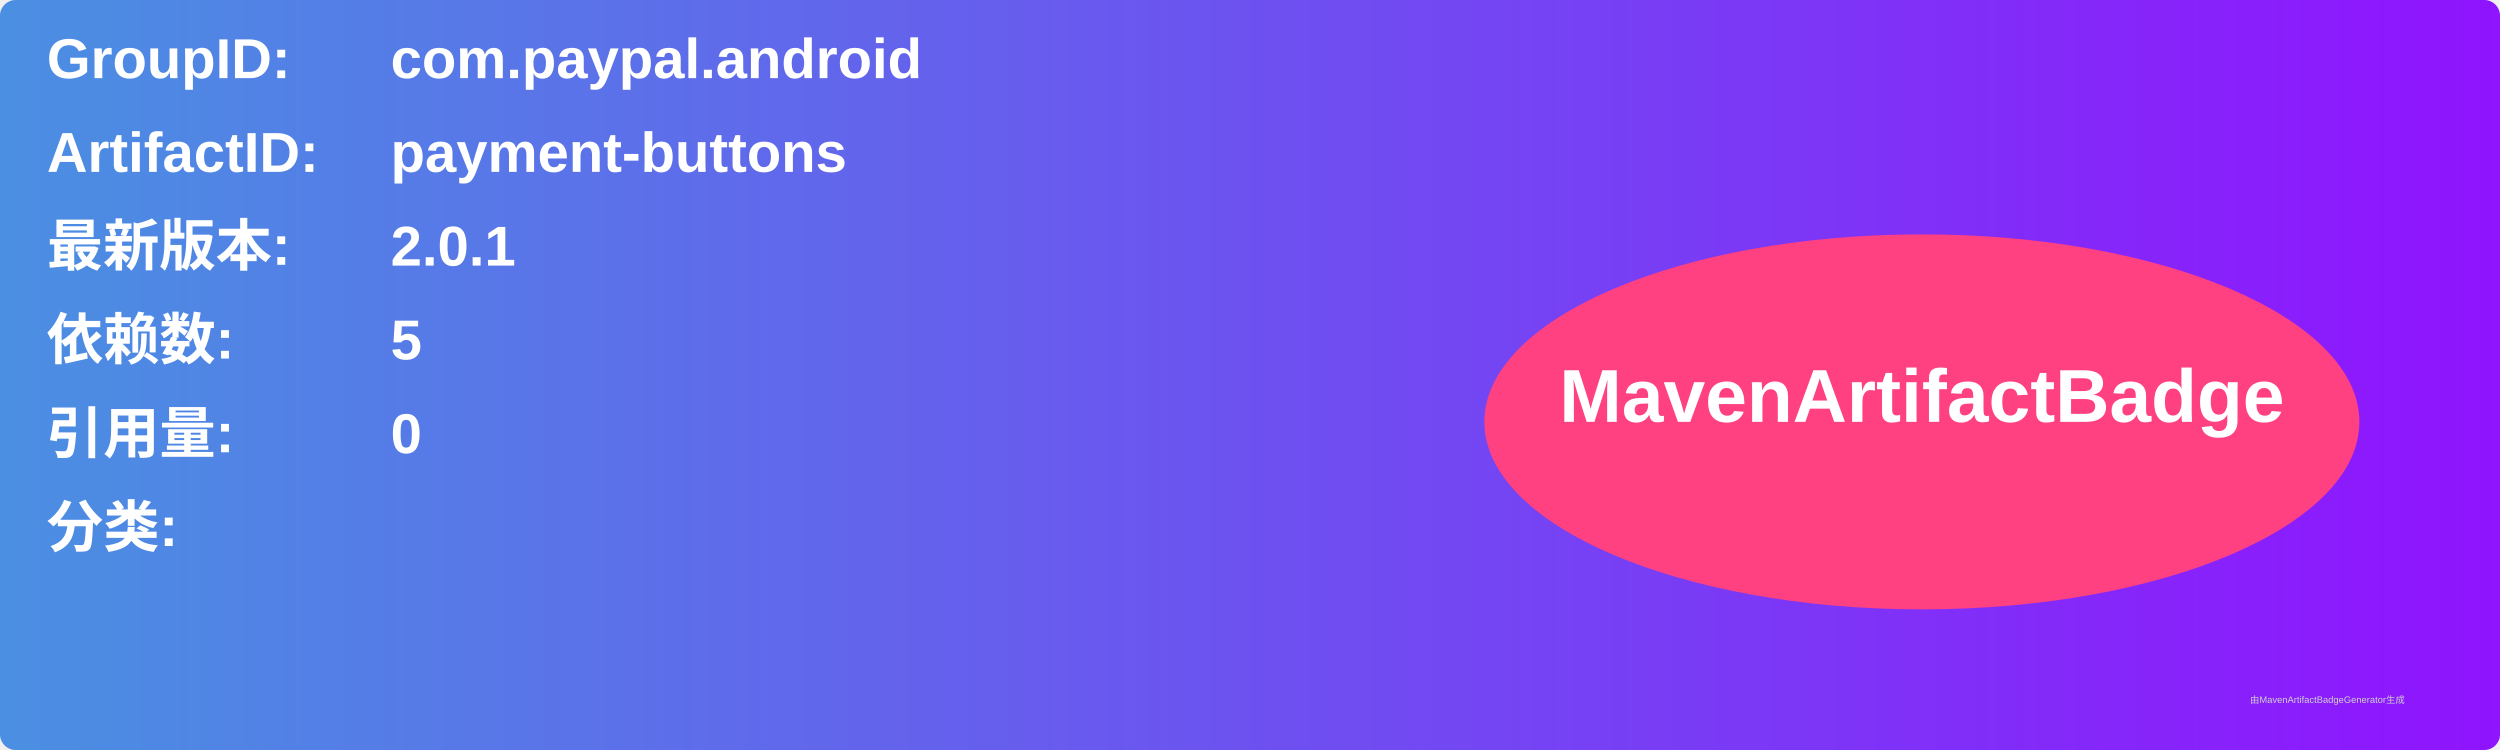
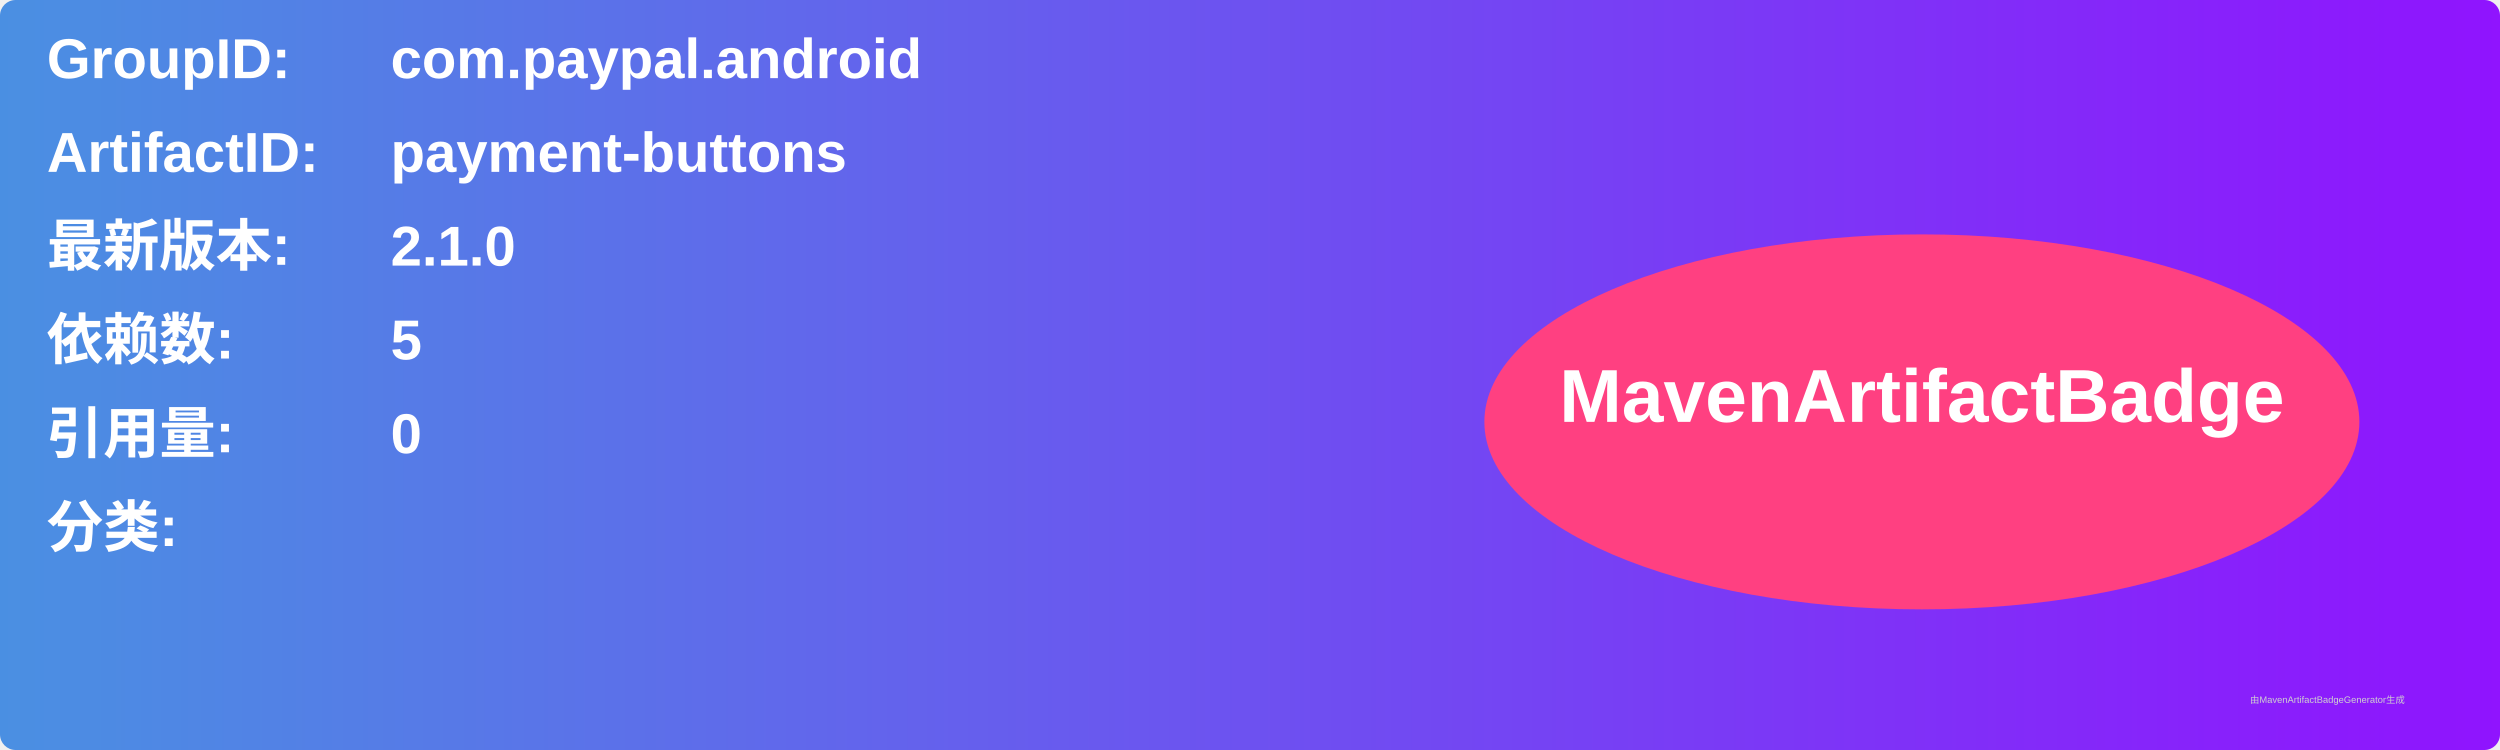
<svg xmlns="http://www.w3.org/2000/svg" width="800" height="240" viewBox="0 0 800 240">
  <linearGradient id="grad" x1="0%" y1="0%" x2="100%" y2="0%">
    <stop offset="0%" stop-color="#4a90e2" />
    <stop offset="100%" stop-color="#9013fe" />
  </linearGradient>
  <rect width="100%" height="100%" rx="5" ry="5" fill="url(#grad)" />
  <g transform="translate(15, 15)">
    <text x="0" y="10" font-family="Arial" font-size="18" fill="white" font-weight="bold" width="260">GroupID:</text>
    <text x="110" y="10" font-family="Arial" font-size="18" fill="white" font-weight="bold" width="460">com.paypal.android</text>
    <text x="0" y="40" font-family="Arial" font-size="18" fill="white" font-weight="bold" width="260">ArtifactID:</text>
    <text x="110" y="40" font-family="Arial" font-size="18" fill="white" font-weight="bold" width="460">payment-buttons</text>
    <text x="0" y="70" font-family="Arial" font-size="18" fill="white" font-weight="bold">最新版本:</text>
    <text x="110" y="70" font-family="Arial" font-size="18" fill="white" font-weight="bold">
-       <tspan font-weight="bold">2.0.1</tspan>
+       <tspan font-weight="bold">2.1.0</tspan>
    </text>
    <text x="0" y="100" font-family="Arial" font-size="18" fill="white" font-weight="bold">依赖数: </text>
    <text x="110" y="100" font-family="Arial" font-size="18" fill="white">
      <tspan font-weight="bold">5</tspan>
    </text>
    <text x="0" y="130" font-family="Arial" font-size="18" fill="white" font-weight="bold">引用量: </text>
    <text x="110" y="130" font-family="Arial" font-size="18" fill="white">
      <tspan font-weight="bold">0</tspan>
    </text>
    <text x="0" y="160" font-family="Arial" font-size="18" fill="white" font-weight="bold">分类:</text>
    <text x="10" y="190" font-family="Arial" font-size="10" fill="white">
      <tspan font-weight="bold" />
    </text>
    <ellipse cx="600" cy="120" rx="140" ry="60" fill="#ff4081" />
    <text x="600" y="120" text-anchor="middle" font-family="Arial" font-size="24" fill="white" font-weight="bold">MavenArtifactBadge</text>
  </g>
  <text x="720" y="225" font-family="Arial" font-size="3" fill="#d0d0d0">由MavenArtifactBadgeGenerator生成</text>
</svg>
